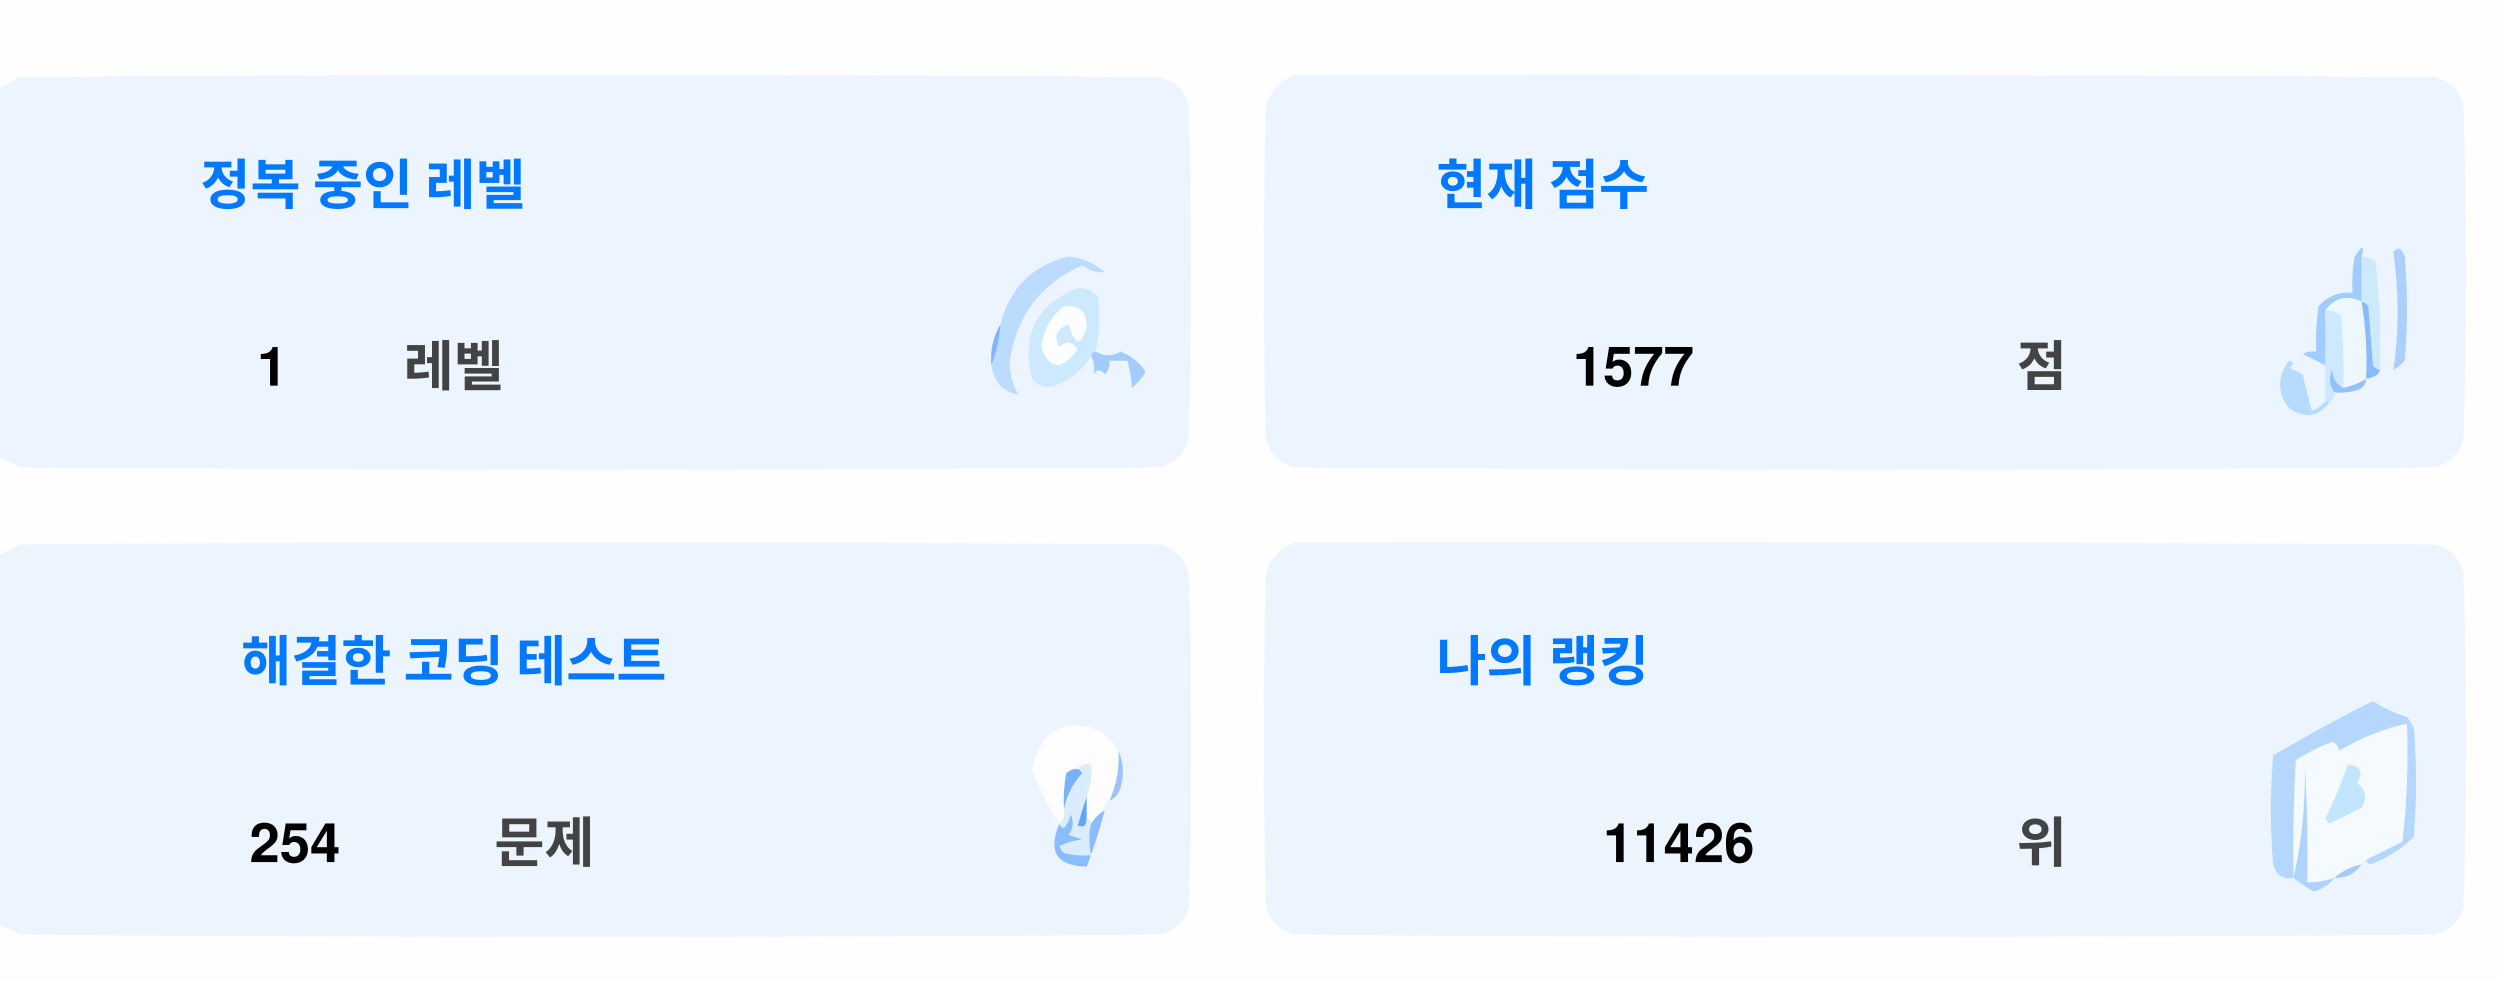
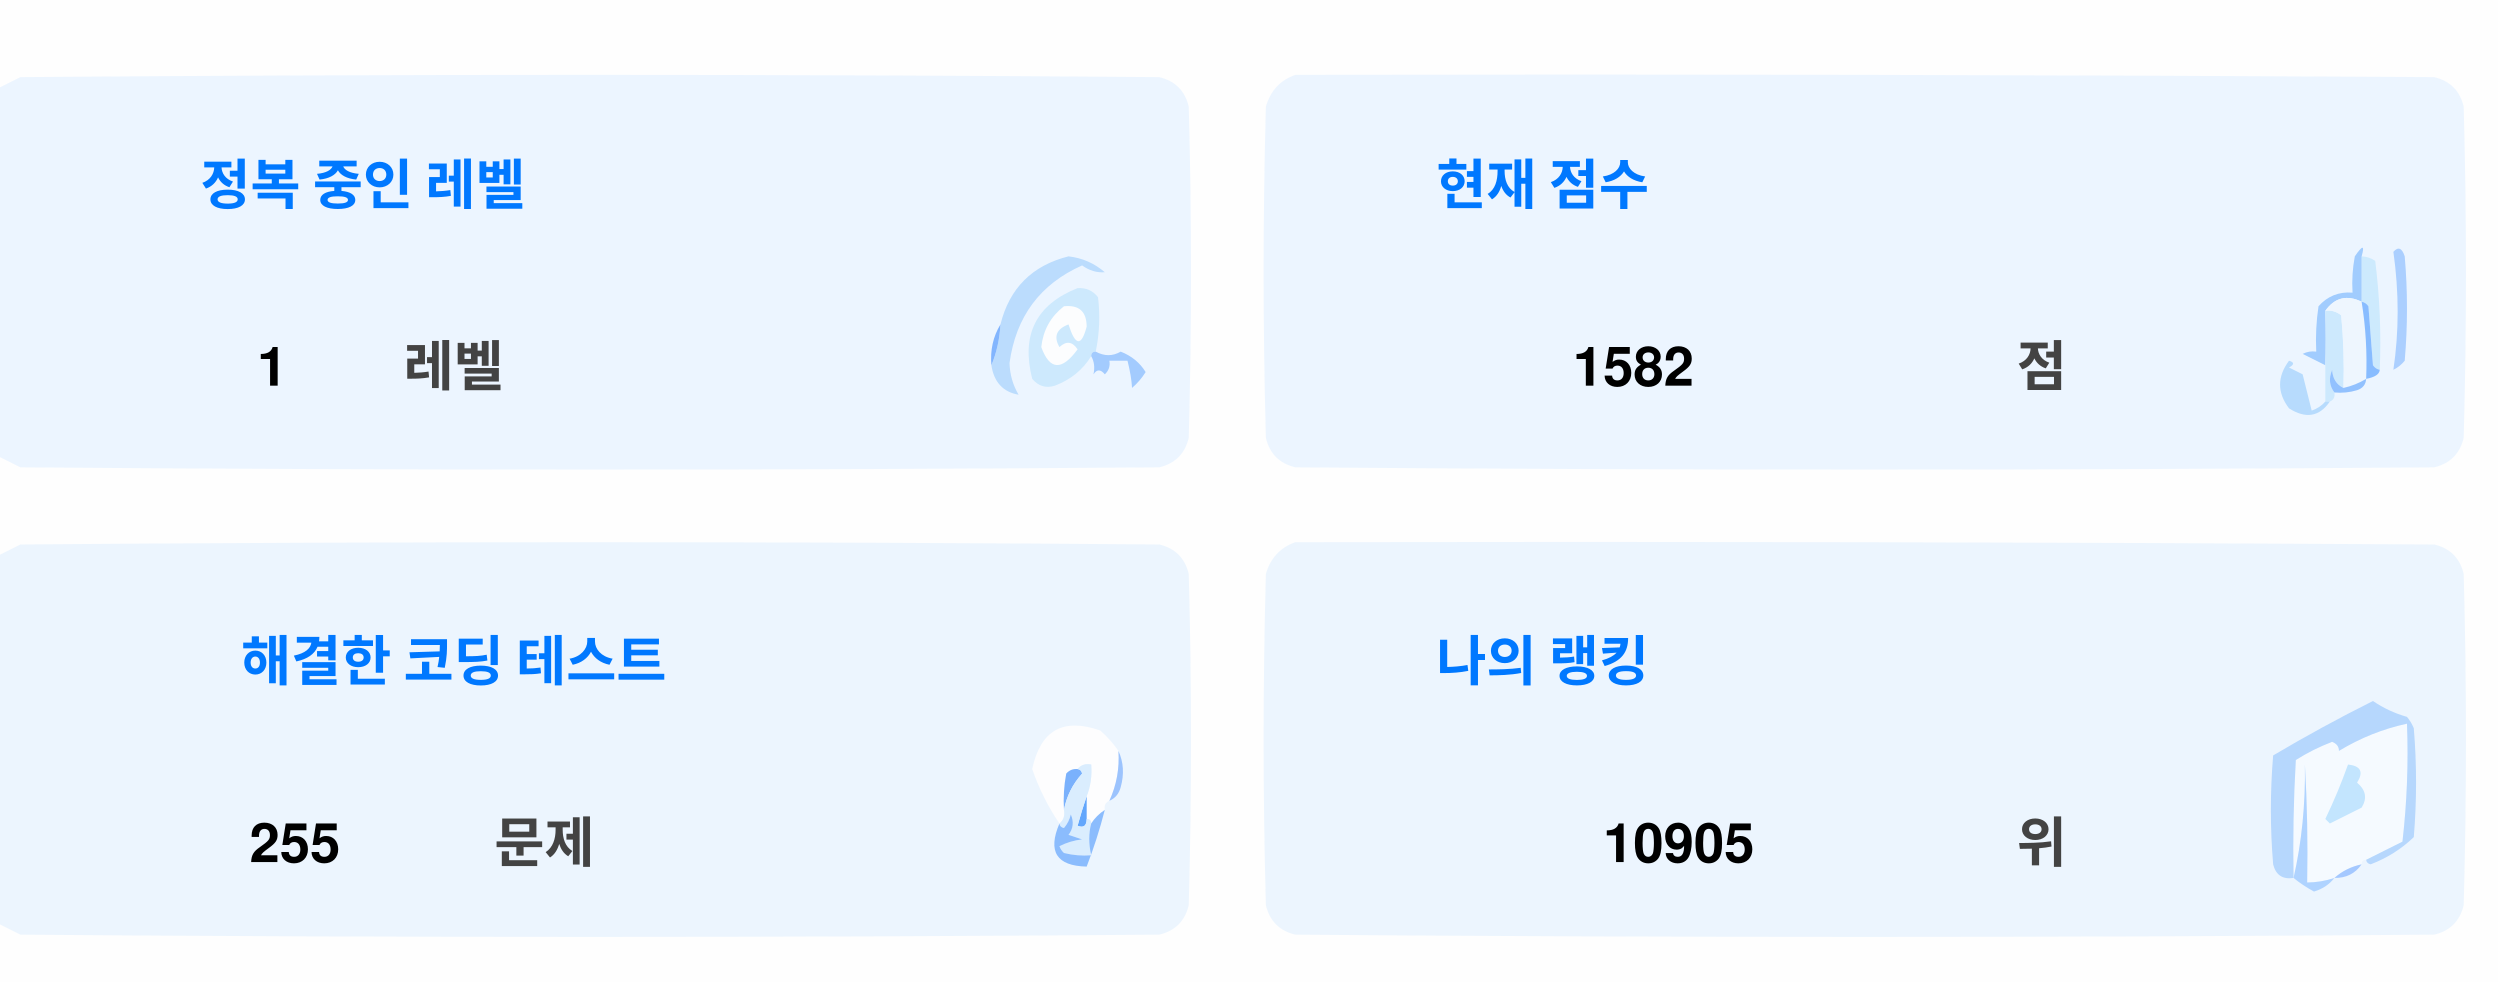
<svg xmlns="http://www.w3.org/2000/svg" version="1.1" width="551px" height="217px" style="shape-rendering:geometricPrecision; text-rendering:geometricPrecision; image-rendering:optimizeQuality; fill-rule:evenodd; clip-rule:evenodd">
  <style>.title {fill: #434343;font-size: 1rem;line-height: 1.5rem;font-weight: bold;font-family: -apple-system, BlinkMacSystemFont, Segoe UI, Helvetica, Arial, sans-serif, Apple Color Emoji, Segoe UI Emoji;}.desc {fill: #434343;font-size: 2.5rem;font-weight: bold;line-height: 1.5rem;font-family: -apple-system, BlinkMacSystemFont, Segoe UI, Helvetica, Arial, sans-serif, Apple Color Emoji, Segoe UI Emoji;}.desc-2 {fill: #434343;font-size: 1rem;font-weight: bold;line-height: 1.5rem;font-family: -apple-system, BlinkMacSystemFont, Segoe UI, Helvetica, Arial, sans-serif, Apple Color Emoji, Segoe UI Emoji;}.text, .desc {animation: twinkling 4s ease-in-out infinite;}@keyframes twinkling {40% { opacity: 1; }50% { opacity: 0.5; }60% { opacity: 1; }70% { opacity: 0.5; }80% { opacity: 1; }}</style>
  <g>
    <path style="opacity:1" fill="#fefefe" d="M -0.5,-0.5 C 183.167,-0.5 366.833,-0.5 550.5,-0.5C 550.5,71.833 550.5,144.167 550.5,216.5C 366.833,216.5 183.167,216.5 -0.5,216.5C -0.5,212.167 -0.5,207.833 -0.5,203.5C 1.14,204.32 2.807,205.153 4.5,206C 88.167,206.667 171.833,206.667 255.5,206C 259,205.167 261.167,203 262,199.5C 262.667,175.167 262.667,150.833 262,126.5C 261.167,123 259,120.833 255.5,120C 171.833,119.333 88.167,119.333 4.5,120C 2.807,120.847 1.14,121.68 -0.5,122.5C -0.5,115.167 -0.5,107.833 -0.5,100.5C 1.14,101.32 2.807,102.153 4.5,103C 88.167,103.667 171.833,103.667 255.5,103C 259,102.167 261.167,100 262,96.5C 262.667,72.167 262.667,47.833 262,23.5C 261.167,20 259,17.833 255.5,17C 171.833,16.333 88.167,16.333 4.5,17C 2.807,17.847 1.14,18.68 -0.5,19.5C -0.5,12.833 -0.5,6.167 -0.5,-0.5 Z" />
  </g>
  <g>
    <path style="opacity:1" fill="#ecf5ff" d="M -0.5,100.5 C -0.5,73.5 -0.5,46.5 -0.5,19.5C 1.14,18.68 2.807,17.847 4.5,17C 88.167,16.333 171.833,16.333 255.5,17C 259,17.833 261.167,20 262,23.5C 262.667,47.833 262.667,72.167 262,96.5C 261.167,100 259,102.167 255.5,103C 171.833,103.667 88.167,103.667 4.5,103C 2.807,102.153 1.14,101.32 -0.5,100.5 Z" />
  </g>
  <g>
    <path style="opacity:1" fill="#ecf5ff" d="M 285.5,16.5 C 369.167,16.333 452.834,16.5 536.5,17C 540,17.833 542.167,20 543,23.5C 543.667,47.833 543.667,72.167 543,96.5C 542.167,100 540,102.167 536.5,103C 452.833,103.667 369.167,103.667 285.5,103C 282,102.167 279.833,100 279,96.5C 278.333,72.167 278.333,47.833 279,23.5C 280.018,19.985 282.185,17.652 285.5,16.5 Z" />
  </g>
  <g>
    <path style="opacity:1" fill="#cdeafd" d="M 520.5,56.5 C 521.583,56.539 522.583,56.873 523.5,57.5C 524.498,65.472 524.831,73.472 524.5,81.5C 523.883,81.389 523.383,81.056 523,80.5C 522.667,76.167 522.333,71.833 522,67.5C 521.617,66.944 521.117,66.611 520.5,66.5C 520.5,63.167 520.5,59.833 520.5,56.5 Z" />
  </g>
  <g>
    <path style="opacity:1" fill="#abcfff" d="M 527.5,55.5 C 528.566,54.308 529.399,54.641 530,56.5C 530.667,64.167 530.667,71.833 530,79.5C 529.311,80.357 528.478,81.023 527.5,81.5C 528.758,73.08 528.758,64.414 527.5,55.5 Z" />
  </g>
  <g>
    <path style="opacity:1" fill="#bbdcfd" d="M 218.5,80.5 C 219.657,77.727 220.324,74.727 220.5,71.5C 222.49,63.51 227.49,58.51 235.5,56.5C 238.528,56.847 241.194,58.014 243.5,60C 241.744,60.141 240.078,59.641 238.5,58.5C 229.247,62.607 223.914,69.773 222.5,80C 222.565,82.526 223.232,84.859 224.5,87C 221.07,86.397 219.07,84.231 218.5,80.5 Z" />
  </g>
  <g>
    <path style="opacity:1" fill="#cde9fd" d="M 241.5,77.5 C 240.833,77.5 240.5,77.833 240.5,78.5C 238.628,81.529 235.961,83.695 232.5,85C 230.536,85.624 228.869,85.124 227.5,83.5C 225.021,73.791 228.354,67.124 237.5,63.5C 239.374,63.39 240.874,64.056 242,65.5C 242.497,69.524 242.331,73.524 241.5,77.5 Z" />
  </g>
  <g>
    <path style="opacity:1" fill="#fcfdfe" d="M 234.5,67.5 C 237.826,67.162 239.493,68.662 239.5,72C 238.334,76.434 237,76.267 235.5,71.5C 232.832,72.515 232.166,74.182 233.5,76.5C 235.017,75.089 236.351,75.256 237.5,77C 234.006,81.771 231.34,81.605 229.5,76.5C 229.904,72.771 231.571,69.771 234.5,67.5 Z" />
  </g>
  <g>
    <path style="opacity:1" fill="#a1ccfe" d="M 520.5,56.5 C 520.5,59.833 520.5,63.167 520.5,66.5C 517.238,64.922 514.572,65.589 512.5,68.5C 512.617,72.81 512.617,76.81 512.5,80.5C 510.86,79.68 509.193,78.847 507.5,78C 508.448,77.517 509.448,77.35 510.5,77.5C 510.335,74.15 510.502,70.817 511,67.5C 512.995,65.253 515.495,64.253 518.5,64.5C 518.336,61.813 518.503,59.146 519,56.5C 520.731,53.969 521.231,53.969 520.5,56.5 Z" />
  </g>
  <g>
    <path style="opacity:1" fill="#cde9fd" d="M 512.5,68.5 C 513.822,68.33 514.989,68.663 516,69.5C 516.499,74.823 516.666,80.156 516.5,85.5C 514.955,84.77 514.122,83.437 514,81.5C 513.22,83.387 513.387,85.054 514.5,86.5C 514.672,87.492 514.338,88.158 513.5,88.5C 513.167,88.5 512.833,88.5 512.5,88.5C 512.5,85.833 512.5,83.167 512.5,80.5C 512.617,76.81 512.617,72.81 512.5,68.5 Z" />
  </g>
  <g>
    <path style="opacity:1" fill="#eef6fe" d="M 520.5,66.5 C 521.407,72.106 521.74,77.773 521.5,83.5C 519.95,84.441 518.284,85.108 516.5,85.5C 516.666,80.156 516.499,74.823 516,69.5C 514.989,68.663 513.822,68.33 512.5,68.5C 514.572,65.589 517.238,64.922 520.5,66.5 Z" />
  </g>
  <g>
    <path style="opacity:1" fill="#88bcff" d="M 520.5,66.5 C 521.117,66.611 521.617,66.944 522,67.5C 522.333,71.833 522.667,76.167 523,80.5C 523.383,81.056 523.883,81.389 524.5,81.5C 524.445,82.469 523.445,83.136 521.5,83.5C 521.74,77.773 521.407,72.106 520.5,66.5 Z" />
  </g>
  <g>
    <path style="opacity:1" fill="#82b5fe" d="M 220.5,71.5 C 220.324,74.727 219.657,77.727 218.5,80.5C 218.215,77.171 218.882,74.171 220.5,71.5 Z" />
  </g>
  <g>
    <path style="opacity:1" fill="#a3cbfe" d="M 240.5,78.5 C 240.5,77.833 240.833,77.5 241.5,77.5C 243.391,78.536 245.224,78.536 247,77.5C 249.391,78.429 251.225,79.929 252.5,82C 251.681,83.319 250.681,84.486 249.5,85.5C 249.409,83.777 249.075,81.777 248.5,79.5C 247.167,79.5 245.833,79.5 244.5,79.5C 244.719,80.675 244.386,81.675 243.5,82.5C 242.575,81.359 241.741,81.359 241,82.5C 241.331,80.981 241.164,79.648 240.5,78.5 Z" />
  </g>
  <g>
    <path style="opacity:1" fill="#b7dbfd" d="M 512.5,88.5 C 512.833,88.5 513.167,88.5 513.5,88.5C 511.199,91.857 508.199,92.357 504.5,90C 501.872,86.535 501.872,83.035 504.5,79.5C 505.696,79.846 505.696,80.346 504.5,81C 505.5,81.5 506.5,82 507.5,82.5C 508.167,85.167 508.833,87.833 509.5,90.5C 510.739,90.058 511.739,89.391 512.5,88.5 Z" />
  </g>
  <g>
    <path style="opacity:1" fill="#92c1fe" d="M 516.5,85.5 C 518.284,85.108 519.95,84.441 521.5,83.5C 521.423,84.75 520.756,85.583 519.5,86C 517.866,86.493 516.199,86.66 514.5,86.5C 513.387,85.054 513.22,83.387 514,81.5C 514.122,83.437 514.955,84.77 516.5,85.5 Z" />
  </g>
  <g>
    <path style="opacity:1" fill="#ecf5fe" d="M -0.5,203.5 C -0.5,176.5 -0.5,149.5 -0.5,122.5C 1.14,121.68 2.807,120.847 4.5,120C 88.167,119.333 171.833,119.333 255.5,120C 259,120.833 261.167,123 262,126.5C 262.667,150.833 262.667,175.167 262,199.5C 261.167,203 259,205.167 255.5,206C 171.833,206.667 88.167,206.667 4.5,206C 2.807,205.153 1.14,204.32 -0.5,203.5 Z" />
  </g>
  <g>
    <path style="opacity:1" fill="#ecf5fe" d="M 285.5,119.5 C 369.167,119.333 452.834,119.5 536.5,120C 540,120.833 542.167,123 543,126.5C 543.667,150.833 543.667,175.167 543,199.5C 542.167,203 540,205.167 536.5,206C 452.833,206.667 369.167,206.667 285.5,206C 282,205.167 279.833,203 279,199.5C 278.333,175.167 278.333,150.833 279,126.5C 280.018,122.985 282.185,120.652 285.5,119.5 Z" />
  </g>
  <g>
    <path style="opacity:1" fill="#fdfdfe" d="M 246.5,165.5 C 246.758,169.367 246.092,173.034 244.5,176.5C 243.662,176.842 243.328,177.508 243.5,178.5C 242.272,179.306 241.272,180.306 240.5,181.5C 240.5,180.833 240.167,180.5 239.5,180.5C 239.5,178.833 239.5,177.167 239.5,175.5C 240.369,173.283 240.702,170.95 240.5,168.5C 239.209,168.263 238.209,168.596 237.5,169.5C 236.504,169.414 235.671,169.748 235,170.5C 234.503,173.146 234.336,175.813 234.5,178.5C 234.737,179.791 234.404,180.791 233.5,181.5C 230.986,177.806 228.986,173.806 227.5,169.5C 229.309,160.957 234.309,158.124 242.5,161C 244.07,162.397 245.404,163.897 246.5,165.5 Z" />
  </g>
  <g>
    <path style="opacity:1" fill="#f5faff" d="M 521.5,189.5 C 520.833,189.5 520.5,189.833 520.5,190.5C 518.181,190.992 516.181,191.992 514.5,193.5C 512.565,194.15 510.565,194.483 508.5,194.5C 508.666,185.827 508.5,177.16 508,168.5C 508.141,177.227 507.308,185.56 505.5,193.5C 505.334,184.827 505.5,176.16 506,167.5C 508.527,165.903 511.194,164.57 514,163.5C 515.011,163.892 515.511,164.559 515.5,165.5C 520.21,162.641 525.21,160.641 530.5,159.5C 530.831,168.192 530.498,176.859 529.5,185.5C 526.807,186.847 524.14,188.18 521.5,189.5 Z" />
  </g>
  <g>
    <path style="opacity:1" fill="#b6d7fd" d="M 521.5,189.5 C 524.14,188.18 526.807,186.847 529.5,185.5C 530.498,176.859 530.831,168.192 530.5,159.5C 525.21,160.641 520.21,162.641 515.5,165.5C 515.511,164.559 515.011,163.892 514,163.5C 511.194,164.57 508.527,165.903 506,167.5C 505.5,176.16 505.334,184.827 505.5,193.5C 503.089,193.863 501.589,192.863 501,190.5C 500.333,182.5 500.333,174.5 501,166.5C 508.173,162.246 515.507,158.246 523,154.5C 525.304,156.068 527.804,157.235 530.5,158C 531.126,158.75 531.626,159.584 532,160.5C 532.667,168.5 532.667,176.5 532,184.5C 529.292,187.111 526.125,189.111 522.5,190.5C 521.893,190.376 521.56,190.043 521.5,189.5 Z" />
  </g>
  <g>
    <path style="opacity:1" fill="#c3e5fe" d="M 517.5,168.5 C 520.317,168.801 520.984,170.134 519.5,172.5C 521.439,174.122 521.772,175.956 520.5,178C 518.167,179.167 515.833,180.333 513.5,181.5C 513.167,181.167 512.833,180.833 512.5,180.5C 514.414,176.515 516.081,172.515 517.5,168.5 Z" />
  </g>
  <g>
    <path style="opacity:1" fill="#7ab1fc" d="M 237.5,169.5 C 238.043,169.56 238.376,169.893 238.5,170.5C 236.395,172.836 235.062,175.503 234.5,178.5C 234.336,175.813 234.503,173.146 235,170.5C 235.671,169.748 236.504,169.414 237.5,169.5 Z" />
  </g>
  <g>
    <path style="opacity:1" fill="#afd3ff" d="M 514.5,193.5 C 513.378,194.947 511.878,195.947 510,196.5C 508.348,195.601 506.848,194.601 505.5,193.5C 507.308,185.56 508.141,177.227 508,168.5C 508.5,177.16 508.666,185.827 508.5,194.5C 510.565,194.483 512.565,194.15 514.5,193.5 Z" />
  </g>
  <g>
    <path style="opacity:1" fill="#9cc3fd" d="M 246.5,165.5 C 247.634,167.966 247.801,170.633 247,173.5C 246.623,174.942 245.79,175.942 244.5,176.5C 246.092,173.034 246.758,169.367 246.5,165.5 Z" />
  </g>
  <g>
    <path style="opacity:1" fill="#62a6fc" d="M 239.5,175.5 C 239.5,177.167 239.5,178.833 239.5,180.5C 239.483,182.028 238.816,182.528 237.5,182C 238.117,179.723 238.784,177.556 239.5,175.5 Z" />
  </g>
  <g>
    <path style="opacity:1" fill="#daedfe" d="M 237.5,169.5 C 238.209,168.596 239.209,168.263 240.5,168.5C 240.702,170.95 240.369,173.283 239.5,175.5C 238.784,177.556 238.117,179.723 237.5,182C 238.816,182.528 239.483,182.028 239.5,180.5C 240.167,180.5 240.5,180.833 240.5,181.5C 239.918,183.669 239.918,186.002 240.5,188.5C 238.473,188.662 236.473,188.495 234.5,188C 234.043,187.586 233.709,187.086 233.5,186.5C 235.078,185.702 236.744,185.202 238.5,185C 237.5,184.667 236.5,184.333 235.5,184C 236.554,182.612 236.72,181.112 236,179.5C 235.751,180.624 235.251,181.624 234.5,182.5C 233.893,182.376 233.56,182.043 233.5,181.5C 234.404,180.791 234.737,179.791 234.5,178.5C 235.062,175.503 236.395,172.836 238.5,170.5C 238.376,169.893 238.043,169.56 237.5,169.5 Z" />
  </g>
  <g>
    <path style="opacity:1" fill="#8bbcfd" d="M 243.5,178.5 C 242.395,182.803 241.062,186.969 239.5,191C 232.857,190.847 230.857,187.68 233.5,181.5C 233.56,182.043 233.893,182.376 234.5,182.5C 235.251,181.624 235.751,180.624 236,179.5C 236.72,181.112 236.554,182.612 235.5,184C 236.5,184.333 237.5,184.667 238.5,185C 236.744,185.202 235.078,185.702 233.5,186.5C 233.709,187.086 234.043,187.586 234.5,188C 236.473,188.495 238.473,188.662 240.5,188.5C 239.918,186.002 239.918,183.669 240.5,181.5C 241.272,180.306 242.272,179.306 243.5,178.5 Z" />
  </g>
  <g>
    <path style="opacity:1" fill="#a4c8ff" d="M 520.5,190.5 C 519.089,192.539 517.089,193.539 514.5,193.5C 516.181,191.992 518.181,190.992 520.5,190.5 Z" />
  </g>
  <text text-anchor="middle" x="80" y="45" class="title" style="fill:#0078ff;" stroke="#none" stroke-width="1">정복 중인 레벨</text>
  <text text-anchor="middle" x="60" y="85" class="desc" style="fill:#000000;" stroke="#none" stroke-width="1">1</text>
  <text text-anchor="middle" x="100" y="85" class="desc-2" style="fill:#434343;" stroke="#none" stroke-width="1">레벨</text>
  <text text-anchor="middle" x="340" y="45" class="title" style="fill:#0078ff;" stroke="#none" stroke-width="1">현재 점수</text>
-   <text text-anchor="middle" x="360" y="85" class="desc" style="fill:#000000;" stroke="#none" stroke-width="1">1577</text>
+   <text text-anchor="middle" x="360" y="85" class="desc" style="fill:#000000;" stroke="#none" stroke-width="1">1582</text>
  <text text-anchor="middle" x="450" y="85" class="desc-2" style="fill:#434343;" stroke="#none" stroke-width="1">점</text>
  <text text-anchor="middle" x="100" y="150" class="title" style="fill:#0078ff;" stroke="#none" stroke-width="1">해결한 코딩 테스트</text>
-   <text text-anchor="middle" x="65" y="190" class="desc" style="fill:#000000;" stroke="#none" stroke-width="1">254</text>
+   <text text-anchor="middle" x="65" y="190" class="desc" style="fill:#000000;" stroke="#none" stroke-width="1">255</text>
  <text text-anchor="middle" x="120" y="190" class="desc-2" style="fill:#434343;" stroke="#none" stroke-width="1">문제</text>
  <text text-anchor="middle" x="340" y="150" class="title" style="fill:#0078ff;" stroke="#none" stroke-width="1">나의 랭킹</text>
-   <text text-anchor="middle" x="370" y="190" class="desc" style="fill:#000000;" stroke="#none" stroke-width="1">11426</text>
+   <text text-anchor="middle" x="370" y="190" class="desc" style="fill:#000000;" stroke="#none" stroke-width="1">10905</text>
  <text text-anchor="middle" x="450" y="190" class="desc-2" style="fill:#434343;" stroke="#none" stroke-width="1">위</text>
</svg>
